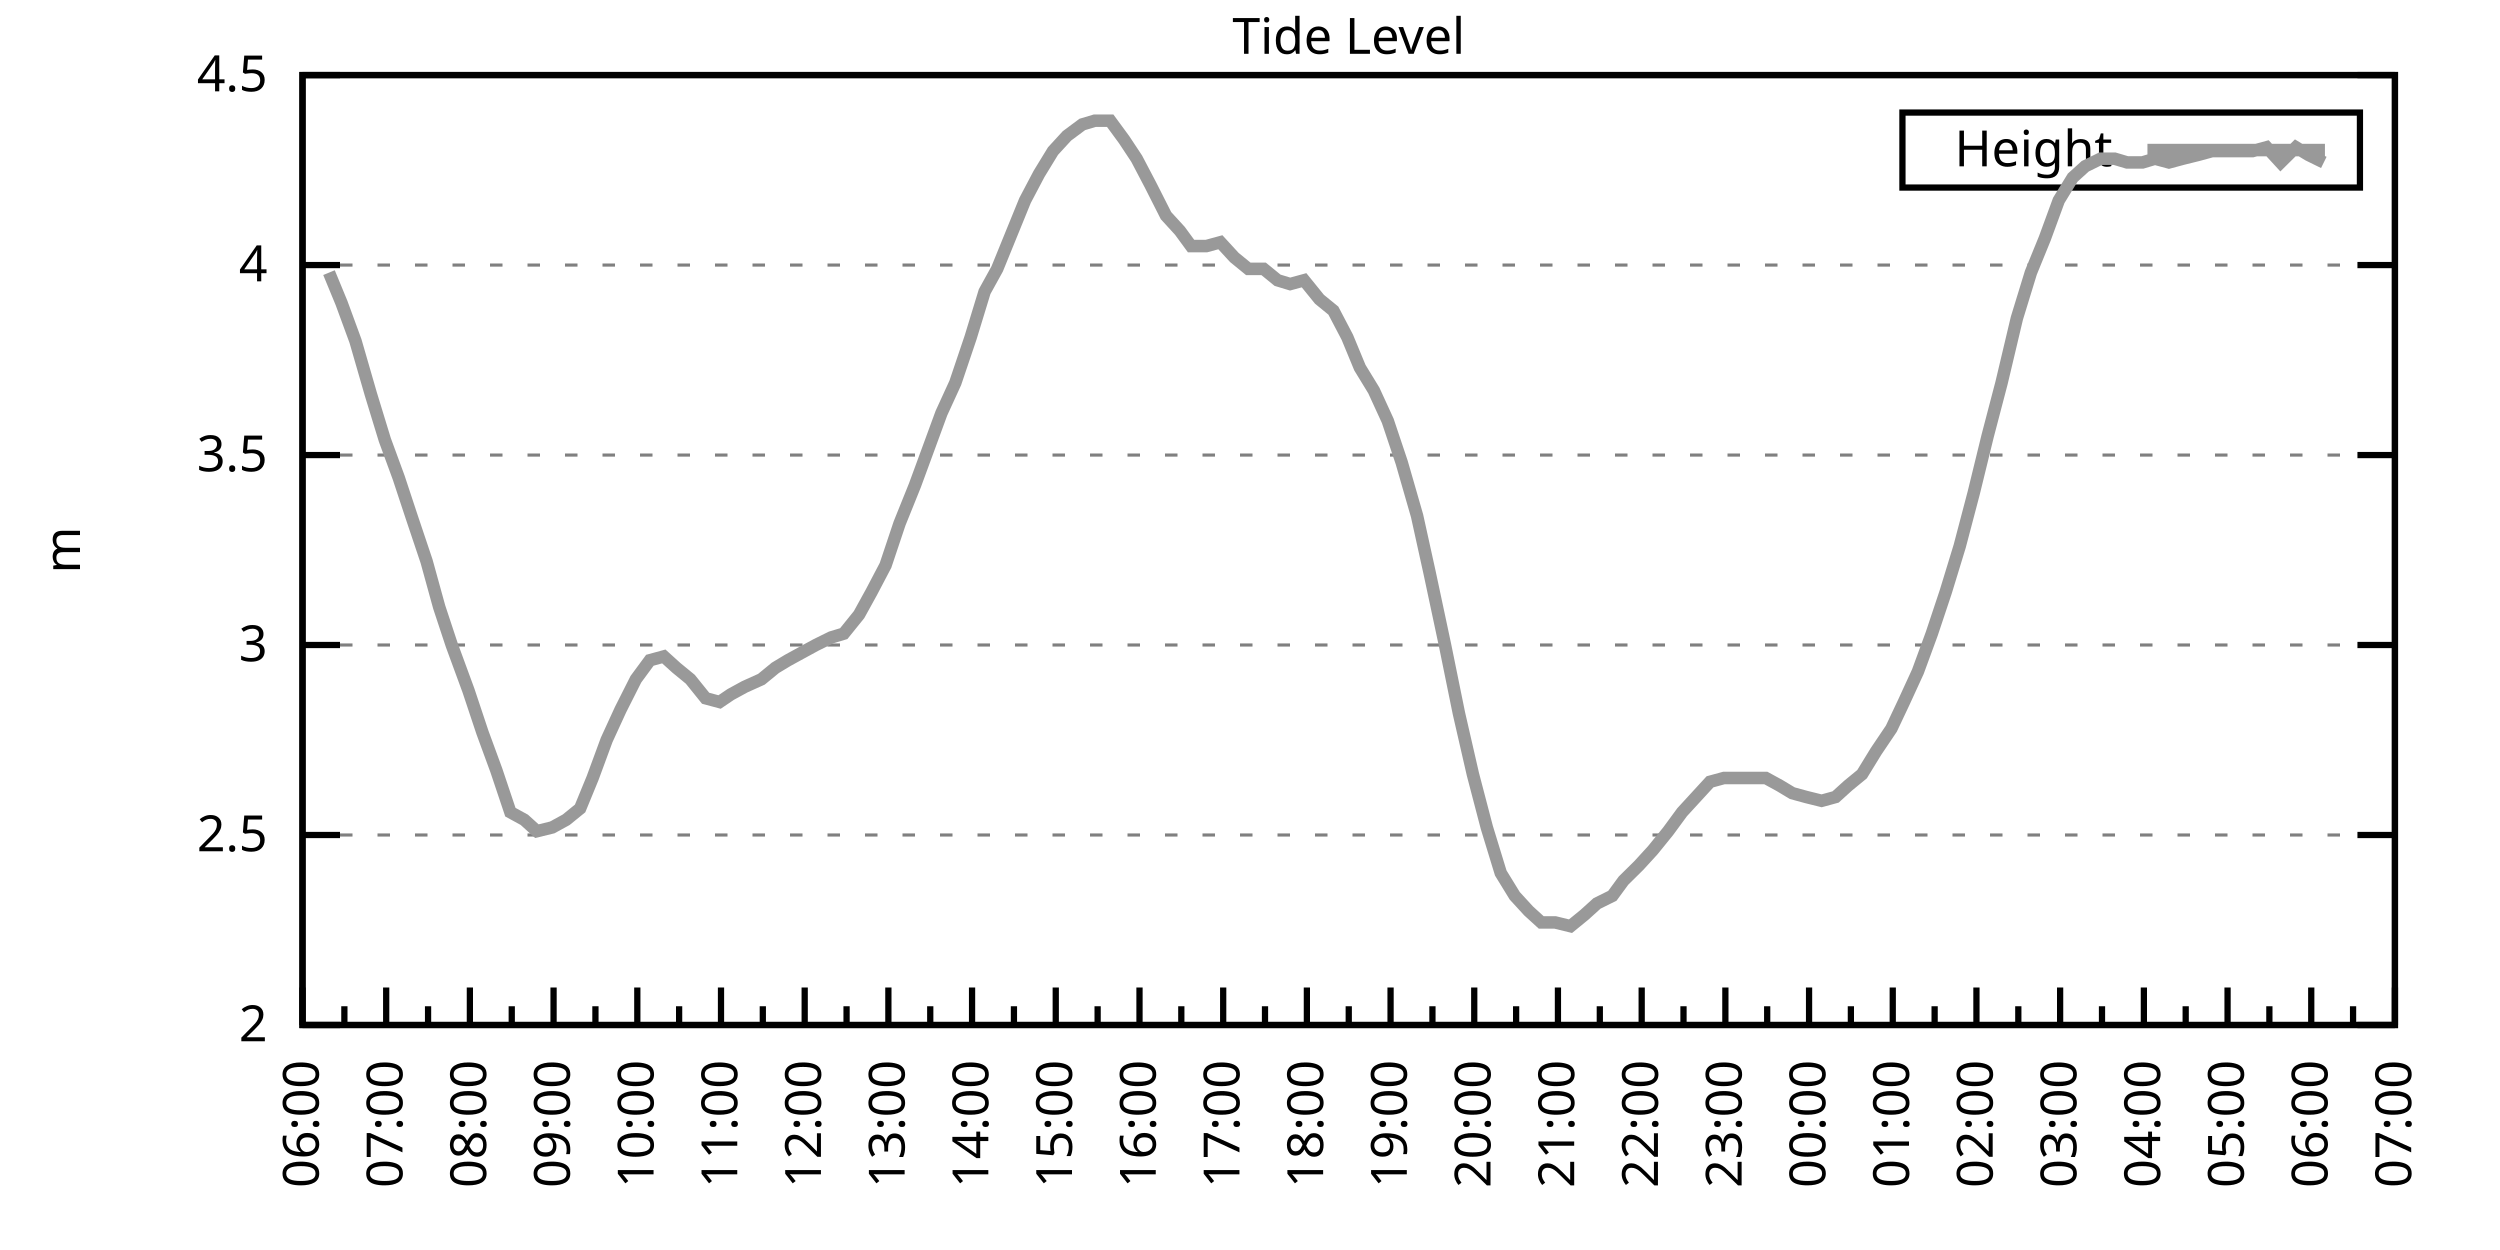
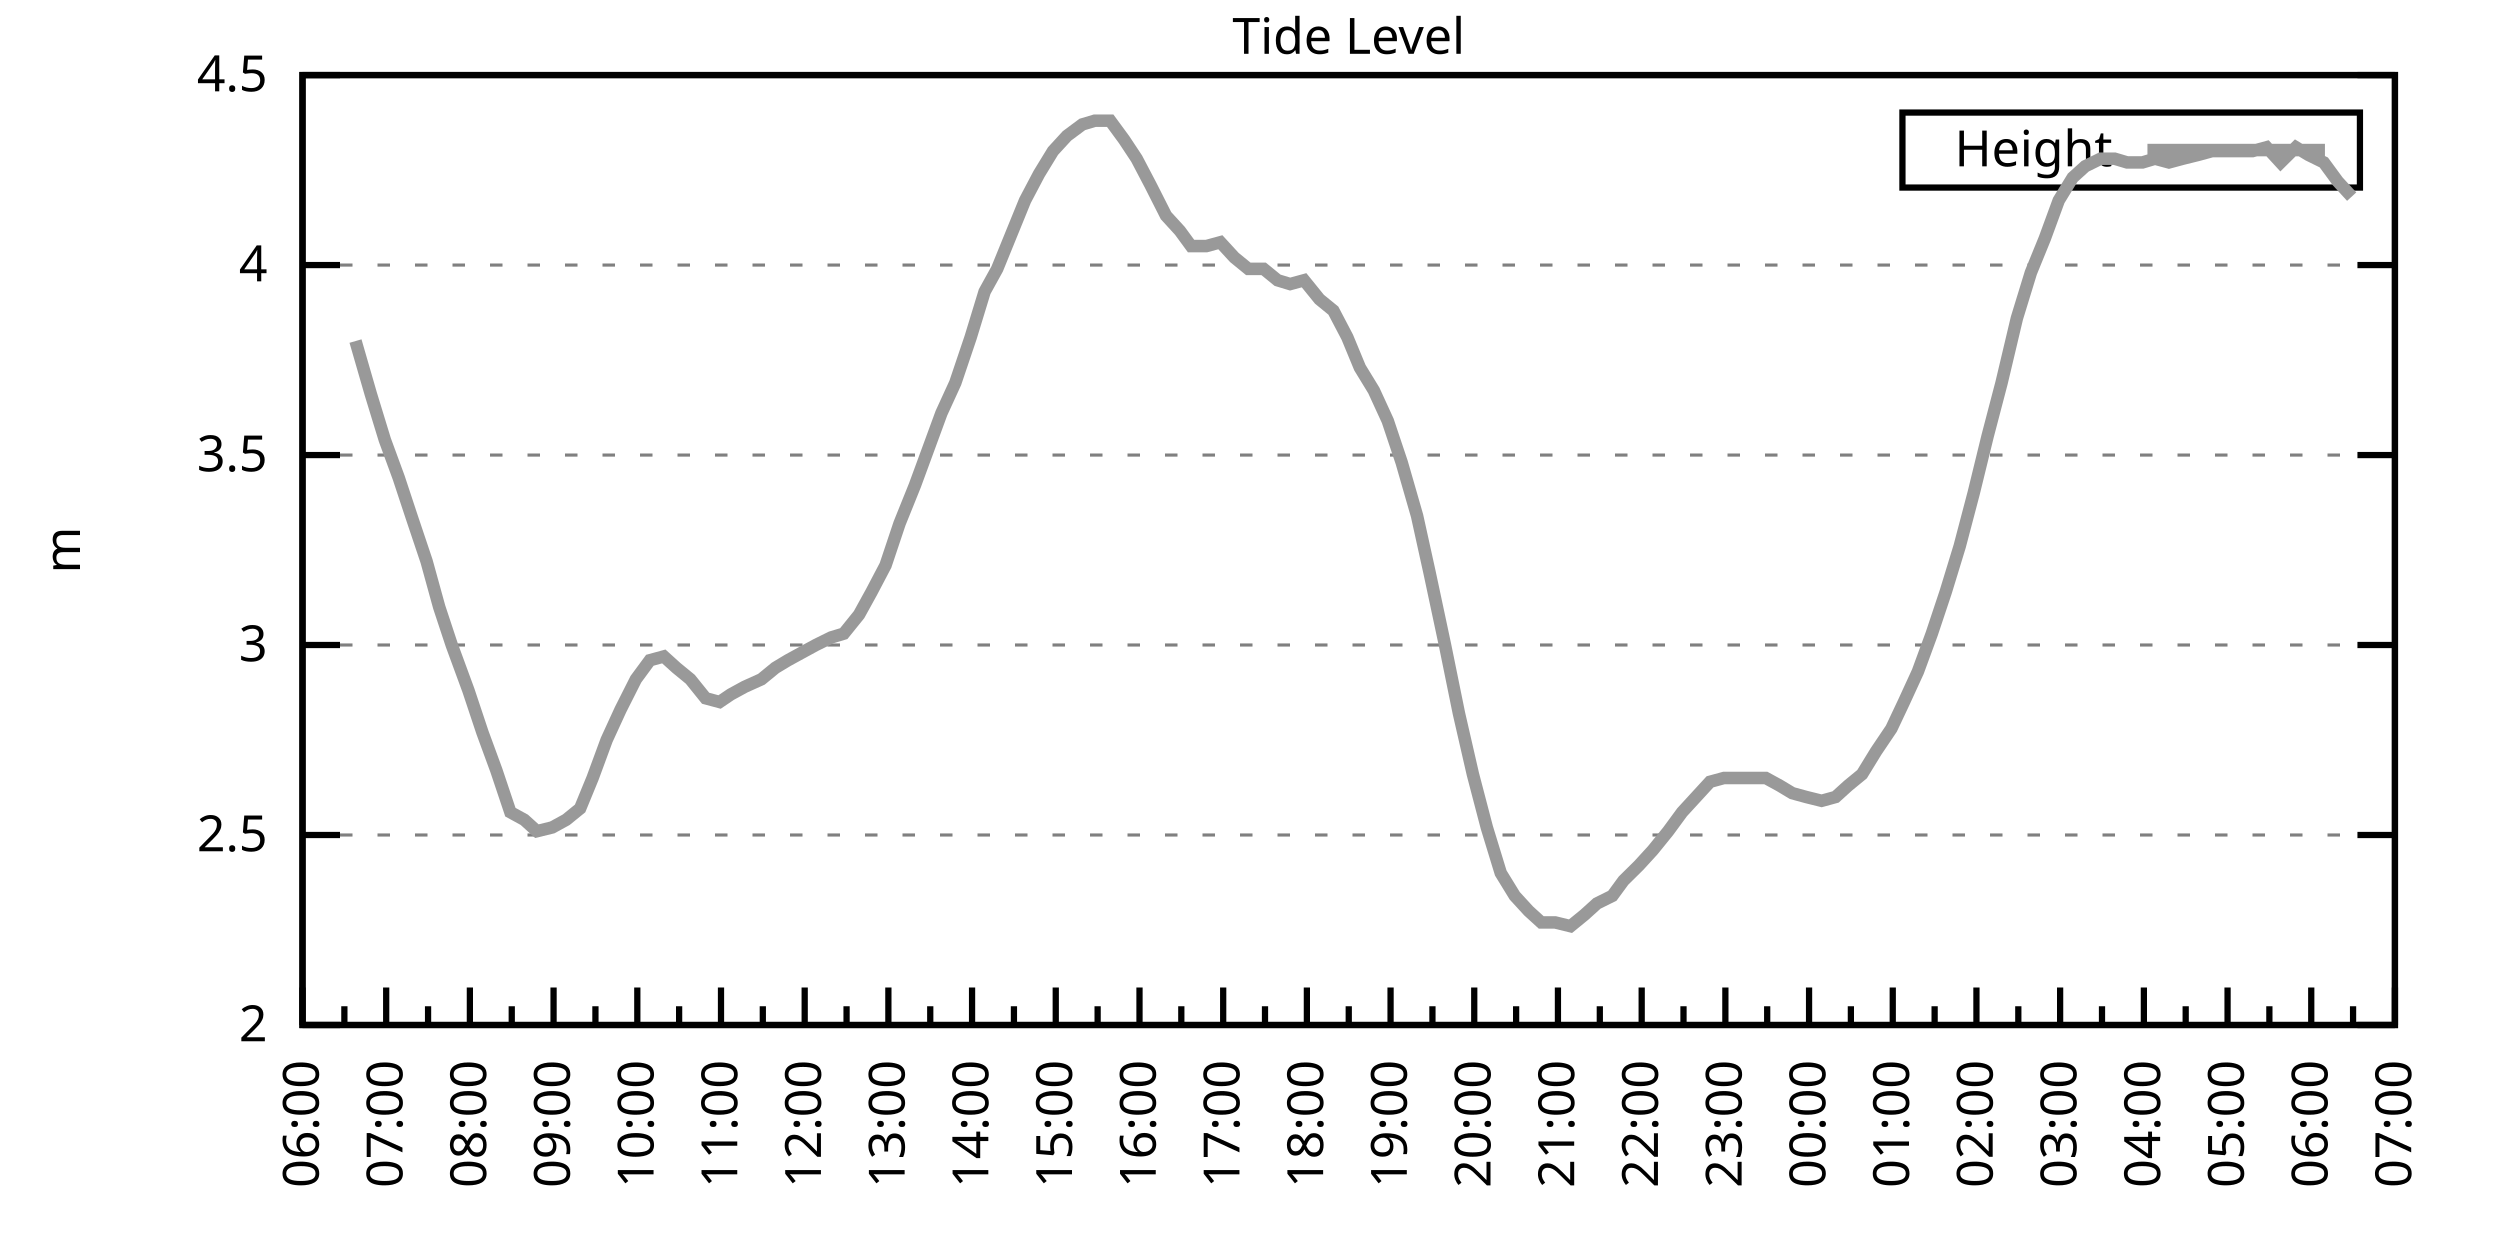
<svg xmlns="http://www.w3.org/2000/svg" xmlns:xlink="http://www.w3.org/1999/xlink" width="400" height="200" viewBox="0 0 400 200">
  <g id="gnuplot_canvas">
    <rect x="0" y="0" width="400" height="200" fill="none" />
    <defs>
      <circle id="gpDot" r="0.5" stroke-width="0.5" stroke="currentColor" />
      <path id="gpPt0" stroke-width="0.333" stroke="currentColor" d="M-1,0 h2 M0,-1 v2" />
      <path id="gpPt1" stroke-width="0.333" stroke="currentColor" d="M-1,-1 L1,1 M1,-1 L-1,1" />
      <path id="gpPt2" stroke-width="0.333" stroke="currentColor" d="M-1,0 L1,0 M0,-1 L0,1 M-1,-1 L1,1 M-1,1 L1,-1" />
      <rect id="gpPt3" stroke-width="0.333" stroke="currentColor" x="-1" y="-1" width="2" height="2" />
      <rect id="gpPt4" stroke-width="0.333" stroke="currentColor" fill="currentColor" x="-1" y="-1" width="2" height="2" />
      <circle id="gpPt5" stroke-width="0.333" stroke="currentColor" cx="0" cy="0" r="1" />
      <use xlink:href="#gpPt5" id="gpPt6" fill="currentColor" stroke="none" />
      <path id="gpPt7" stroke-width="0.333" stroke="currentColor" d="M0,-1.33 L-1.33,0.67 L1.33,0.67 z" />
      <use xlink:href="#gpPt7" id="gpPt8" fill="currentColor" stroke="none" />
      <use xlink:href="#gpPt7" id="gpPt9" stroke="currentColor" transform="rotate(180)" />
      <use xlink:href="#gpPt9" id="gpPt10" fill="currentColor" stroke="none" />
      <use xlink:href="#gpPt3" id="gpPt11" stroke="currentColor" transform="rotate(45)" />
      <use xlink:href="#gpPt11" id="gpPt12" fill="currentColor" stroke="none" />
      <path id="gpPt13" stroke-width="0.333" stroke="currentColor" d="M0,1.330 L1.265,0.411 L0.782,-1.067 L-0.782,-1.076 L-1.265,0.411 z" />
      <use xlink:href="#gpPt13" id="gpPt14" fill="currentColor" stroke="none" />
      <filter id="textbox" filterUnits="objectBoundingBox" x="0" y="0" height="1" width="1">
        <feFlood flood-color="white" flood-opacity="1" result="bgnd" />
        <feComposite in="SourceGraphic" in2="bgnd" operator="atop" />
      </filter>
      <filter id="greybox" filterUnits="objectBoundingBox" x="0" y="0" height="1" width="1">
        <feFlood flood-color="lightgrey" flood-opacity="1" result="grey" />
        <feComposite in="SourceGraphic" in2="grey" operator="atop" />
      </filter>
    </defs>
    <g fill="none" color="white" stroke="currentColor" stroke-width="1.00" stroke-linecap="butt" stroke-linejoin="miter">
</g>
    <g fill="none" color="black" stroke="currentColor" stroke-width="1.00" stroke-linecap="butt" stroke-linejoin="miter">
      <g stroke="none" shape-rendering="crispEdges">
        <polygon fill="rgb(255, 255, 255)" points="48.40,164.00 383.18,164.00 383.18,12.02 48.40,12.02 " />
      </g>
    </g>
    <g fill="none" color="black" stroke="currentColor" stroke-width="1.00" stroke-linecap="butt" stroke-linejoin="miter">
</g>
    <g fill="none" color="black" stroke="black" stroke-width="0.50" stroke-linecap="butt" stroke-linejoin="miter">
</g>
    <g fill="none" color="gray" stroke="currentColor" stroke-width="0.50" stroke-linecap="butt" stroke-linejoin="miter">
      <path stroke="gray" stroke-dasharray="2,4" class="gridline" d="M48.40,164.00 L383.19,164.00  " />
    </g>
    <g fill="none" color="gray" stroke="gray" stroke-width="1.00" stroke-linecap="butt" stroke-linejoin="miter">
</g>
    <g fill="none" color="black" stroke="currentColor" stroke-width="1.00" stroke-linecap="butt" stroke-linejoin="miter">
      <path stroke="black" d="M48.40,164.00 L54.40,164.00 M383.19,164.00 L377.19,164.00  " />
      <g transform="translate(42.80,166.60)" stroke="none" fill="black" font-family="Sans" font-size="8.00" text-anchor="end">
        <text>
          <tspan font-family="Sans"> 2</tspan>
        </text>
      </g>
    </g>
    <g fill="none" color="black" stroke="currentColor" stroke-width="1.00" stroke-linecap="butt" stroke-linejoin="miter">
</g>
    <g fill="none" color="black" stroke="black" stroke-width="0.50" stroke-linecap="butt" stroke-linejoin="miter">
</g>
    <g fill="none" color="gray" stroke="currentColor" stroke-width="0.50" stroke-linecap="butt" stroke-linejoin="miter">
      <path stroke="gray" stroke-dasharray="2,4" class="gridline" d="M48.40,133.60 L383.19,133.60  " />
    </g>
    <g fill="none" color="gray" stroke="gray" stroke-width="1.00" stroke-linecap="butt" stroke-linejoin="miter">
</g>
    <g fill="none" color="black" stroke="currentColor" stroke-width="1.00" stroke-linecap="butt" stroke-linejoin="miter">
      <path stroke="black" d="M48.40,133.60 L54.40,133.60 M383.19,133.60 L377.19,133.60  " />
      <g transform="translate(42.80,136.20)" stroke="none" fill="black" font-family="Sans" font-size="8.00" text-anchor="end">
        <text>
          <tspan font-family="Sans"> 2.5</tspan>
        </text>
      </g>
    </g>
    <g fill="none" color="black" stroke="currentColor" stroke-width="1.00" stroke-linecap="butt" stroke-linejoin="miter">
</g>
    <g fill="none" color="black" stroke="black" stroke-width="0.50" stroke-linecap="butt" stroke-linejoin="miter">
</g>
    <g fill="none" color="gray" stroke="currentColor" stroke-width="0.50" stroke-linecap="butt" stroke-linejoin="miter">
      <path stroke="gray" stroke-dasharray="2,4" class="gridline" d="M48.40,103.20 L383.19,103.20  " />
    </g>
    <g fill="none" color="gray" stroke="gray" stroke-width="1.00" stroke-linecap="butt" stroke-linejoin="miter">
</g>
    <g fill="none" color="black" stroke="currentColor" stroke-width="1.00" stroke-linecap="butt" stroke-linejoin="miter">
      <path stroke="black" d="M48.40,103.20 L54.40,103.20 M383.19,103.20 L377.19,103.20  " />
      <g transform="translate(42.80,105.80)" stroke="none" fill="black" font-family="Sans" font-size="8.00" text-anchor="end">
        <text>
          <tspan font-family="Sans"> 3</tspan>
        </text>
      </g>
    </g>
    <g fill="none" color="black" stroke="currentColor" stroke-width="1.00" stroke-linecap="butt" stroke-linejoin="miter">
</g>
    <g fill="none" color="black" stroke="black" stroke-width="0.50" stroke-linecap="butt" stroke-linejoin="miter">
</g>
    <g fill="none" color="gray" stroke="currentColor" stroke-width="0.50" stroke-linecap="butt" stroke-linejoin="miter">
      <path stroke="gray" stroke-dasharray="2,4" class="gridline" d="M48.40,72.81 L383.19,72.81  " />
    </g>
    <g fill="none" color="gray" stroke="gray" stroke-width="1.00" stroke-linecap="butt" stroke-linejoin="miter">
</g>
    <g fill="none" color="black" stroke="currentColor" stroke-width="1.00" stroke-linecap="butt" stroke-linejoin="miter">
      <path stroke="black" d="M48.40,72.81 L54.40,72.81 M383.19,72.81 L377.19,72.81  " />
      <g transform="translate(42.80,75.41)" stroke="none" fill="black" font-family="Sans" font-size="8.00" text-anchor="end">
        <text>
          <tspan font-family="Sans"> 3.5</tspan>
        </text>
      </g>
    </g>
    <g fill="none" color="black" stroke="currentColor" stroke-width="1.00" stroke-linecap="butt" stroke-linejoin="miter">
</g>
    <g fill="none" color="black" stroke="black" stroke-width="0.50" stroke-linecap="butt" stroke-linejoin="miter">
</g>
    <g fill="none" color="gray" stroke="currentColor" stroke-width="0.50" stroke-linecap="butt" stroke-linejoin="miter">
      <path stroke="gray" stroke-dasharray="2,4" class="gridline" d="M48.40,42.41 L383.19,42.41  " />
    </g>
    <g fill="none" color="gray" stroke="gray" stroke-width="1.00" stroke-linecap="butt" stroke-linejoin="miter">
</g>
    <g fill="none" color="black" stroke="currentColor" stroke-width="1.00" stroke-linecap="butt" stroke-linejoin="miter">
      <path stroke="black" d="M48.40,42.41 L54.40,42.41 M383.19,42.41 L377.19,42.41  " />
      <g transform="translate(42.80,45.01)" stroke="none" fill="black" font-family="Sans" font-size="8.00" text-anchor="end">
        <text>
          <tspan font-family="Sans"> 4</tspan>
        </text>
      </g>
    </g>
    <g fill="none" color="black" stroke="currentColor" stroke-width="1.00" stroke-linecap="butt" stroke-linejoin="miter">
</g>
    <g fill="none" color="black" stroke="black" stroke-width="0.50" stroke-linecap="butt" stroke-linejoin="miter">
</g>
    <g fill="none" color="gray" stroke="currentColor" stroke-width="0.50" stroke-linecap="butt" stroke-linejoin="miter">
      <path stroke="gray" stroke-dasharray="2,4" class="gridline" d="M48.40,12.01 L383.19,12.01  " />
    </g>
    <g fill="none" color="gray" stroke="gray" stroke-width="1.00" stroke-linecap="butt" stroke-linejoin="miter">
</g>
    <g fill="none" color="black" stroke="currentColor" stroke-width="1.00" stroke-linecap="butt" stroke-linejoin="miter">
      <path stroke="black" d="M48.40,12.01 L54.40,12.01 M383.19,12.01 L377.19,12.01  " />
      <g transform="translate(42.80,14.61)" stroke="none" fill="black" font-family="Sans" font-size="8.00" text-anchor="end">
        <text>
          <tspan font-family="Sans"> 4.5</tspan>
        </text>
      </g>
    </g>
    <g fill="none" color="black" stroke="currentColor" stroke-width="1.00" stroke-linecap="butt" stroke-linejoin="miter">
      <path stroke="black" d="M48.40,164.00 L48.40,158.00  " />
      <g transform="translate(51.00,169.60) rotate(270)" stroke="none" fill="black" font-family="Sans" font-size="8.00" text-anchor="end">
        <text>
          <tspan font-family="Sans">06:00</tspan>
        </text>
      </g>
    </g>
    <g fill="none" color="black" stroke="currentColor" stroke-width="1.00" stroke-linecap="butt" stroke-linejoin="miter">
      <path stroke="black" d="M55.10,164.00 L55.10,161.00 M61.79,164.00 L61.79,158.00  " />
      <g transform="translate(64.39,169.60) rotate(270)" stroke="none" fill="black" font-family="Sans" font-size="8.00" text-anchor="end">
        <text>
          <tspan font-family="Sans">07:00</tspan>
        </text>
      </g>
    </g>
    <g fill="none" color="black" stroke="currentColor" stroke-width="1.00" stroke-linecap="butt" stroke-linejoin="miter">
      <path stroke="black" d="M68.49,164.00 L68.49,161.00 M75.18,164.00 L75.18,158.00  " />
      <g transform="translate(77.78,169.60) rotate(270)" stroke="none" fill="black" font-family="Sans" font-size="8.00" text-anchor="end">
        <text>
          <tspan font-family="Sans">08:00</tspan>
        </text>
      </g>
    </g>
    <g fill="none" color="black" stroke="currentColor" stroke-width="1.00" stroke-linecap="butt" stroke-linejoin="miter">
      <path stroke="black" d="M81.88,164.00 L81.88,161.00 M88.57,164.00 L88.57,158.00  " />
      <g transform="translate(91.17,169.60) rotate(270)" stroke="none" fill="black" font-family="Sans" font-size="8.00" text-anchor="end">
        <text>
          <tspan font-family="Sans">09:00</tspan>
        </text>
      </g>
    </g>
    <g fill="none" color="black" stroke="currentColor" stroke-width="1.00" stroke-linecap="butt" stroke-linejoin="miter">
      <path stroke="black" d="M95.27,164.00 L95.27,161.00 M101.97,164.00 L101.97,158.00  " />
      <g transform="translate(104.57,169.60) rotate(270)" stroke="none" fill="black" font-family="Sans" font-size="8.00" text-anchor="end">
        <text>
          <tspan font-family="Sans">10:00</tspan>
        </text>
      </g>
    </g>
    <g fill="none" color="black" stroke="currentColor" stroke-width="1.00" stroke-linecap="butt" stroke-linejoin="miter">
      <path stroke="black" d="M108.66,164.00 L108.66,161.00 M115.36,164.00 L115.36,158.00  " />
      <g transform="translate(117.96,169.60) rotate(270)" stroke="none" fill="black" font-family="Sans" font-size="8.00" text-anchor="end">
        <text>
          <tspan font-family="Sans">11:00</tspan>
        </text>
      </g>
    </g>
    <g fill="none" color="black" stroke="currentColor" stroke-width="1.00" stroke-linecap="butt" stroke-linejoin="miter">
      <path stroke="black" d="M122.05,164.00 L122.05,161.00 M128.75,164.00 L128.75,158.00  " />
      <g transform="translate(131.35,169.60) rotate(270)" stroke="none" fill="black" font-family="Sans" font-size="8.00" text-anchor="end">
        <text>
          <tspan font-family="Sans">12:00</tspan>
        </text>
      </g>
    </g>
    <g fill="none" color="black" stroke="currentColor" stroke-width="1.00" stroke-linecap="butt" stroke-linejoin="miter">
      <path stroke="black" d="M135.45,164.00 L135.45,161.00 M142.14,164.00 L142.14,158.00  " />
      <g transform="translate(144.74,169.60) rotate(270)" stroke="none" fill="black" font-family="Sans" font-size="8.00" text-anchor="end">
        <text>
          <tspan font-family="Sans">13:00</tspan>
        </text>
      </g>
    </g>
    <g fill="none" color="black" stroke="currentColor" stroke-width="1.00" stroke-linecap="butt" stroke-linejoin="miter">
      <path stroke="black" d="M148.84,164.00 L148.84,161.00 M155.53,164.00 L155.53,158.00  " />
      <g transform="translate(158.13,169.60) rotate(270)" stroke="none" fill="black" font-family="Sans" font-size="8.00" text-anchor="end">
        <text>
          <tspan font-family="Sans">14:00</tspan>
        </text>
      </g>
    </g>
    <g fill="none" color="black" stroke="currentColor" stroke-width="1.00" stroke-linecap="butt" stroke-linejoin="miter">
      <path stroke="black" d="M162.23,164.00 L162.23,161.00 M168.92,164.00 L168.92,158.00  " />
      <g transform="translate(171.52,169.60) rotate(270)" stroke="none" fill="black" font-family="Sans" font-size="8.00" text-anchor="end">
        <text>
          <tspan font-family="Sans">15:00</tspan>
        </text>
      </g>
    </g>
    <g fill="none" color="black" stroke="currentColor" stroke-width="1.00" stroke-linecap="butt" stroke-linejoin="miter">
      <path stroke="black" d="M175.62,164.00 L175.62,161.00 M182.32,164.00 L182.32,158.00  " />
      <g transform="translate(184.92,169.60) rotate(270)" stroke="none" fill="black" font-family="Sans" font-size="8.00" text-anchor="end">
        <text>
          <tspan font-family="Sans">16:00</tspan>
        </text>
      </g>
    </g>
    <g fill="none" color="black" stroke="currentColor" stroke-width="1.00" stroke-linecap="butt" stroke-linejoin="miter">
      <path stroke="black" d="M189.01,164.00 L189.01,161.00 M195.71,164.00 L195.71,158.00  " />
      <g transform="translate(198.31,169.60) rotate(270)" stroke="none" fill="black" font-family="Sans" font-size="8.00" text-anchor="end">
        <text>
          <tspan font-family="Sans">17:00</tspan>
        </text>
      </g>
    </g>
    <g fill="none" color="black" stroke="currentColor" stroke-width="1.00" stroke-linecap="butt" stroke-linejoin="miter">
      <path stroke="black" d="M202.40,164.00 L202.40,161.00 M209.10,164.00 L209.10,158.00  " />
      <g transform="translate(211.70,169.60) rotate(270)" stroke="none" fill="black" font-family="Sans" font-size="8.00" text-anchor="end">
        <text>
          <tspan font-family="Sans">18:00</tspan>
        </text>
      </g>
    </g>
    <g fill="none" color="black" stroke="currentColor" stroke-width="1.00" stroke-linecap="butt" stroke-linejoin="miter">
      <path stroke="black" d="M215.80,164.00 L215.80,161.00 M222.49,164.00 L222.49,158.00  " />
      <g transform="translate(225.09,169.60) rotate(270)" stroke="none" fill="black" font-family="Sans" font-size="8.00" text-anchor="end">
        <text>
          <tspan font-family="Sans">19:00</tspan>
        </text>
      </g>
    </g>
    <g fill="none" color="black" stroke="currentColor" stroke-width="1.00" stroke-linecap="butt" stroke-linejoin="miter">
      <path stroke="black" d="M229.19,164.00 L229.19,161.00 M235.88,164.00 L235.88,158.00  " />
      <g transform="translate(238.48,169.60) rotate(270)" stroke="none" fill="black" font-family="Sans" font-size="8.00" text-anchor="end">
        <text>
          <tspan font-family="Sans">20:00</tspan>
        </text>
      </g>
    </g>
    <g fill="none" color="black" stroke="currentColor" stroke-width="1.00" stroke-linecap="butt" stroke-linejoin="miter">
      <path stroke="black" d="M242.58,164.00 L242.58,161.00 M249.27,164.00 L249.27,158.00  " />
      <g transform="translate(251.87,169.60) rotate(270)" stroke="none" fill="black" font-family="Sans" font-size="8.00" text-anchor="end">
        <text>
          <tspan font-family="Sans">21:00</tspan>
        </text>
      </g>
    </g>
    <g fill="none" color="black" stroke="currentColor" stroke-width="1.00" stroke-linecap="butt" stroke-linejoin="miter">
      <path stroke="black" d="M255.97,164.00 L255.97,161.00 M262.67,164.00 L262.67,158.00  " />
      <g transform="translate(265.27,169.60) rotate(270)" stroke="none" fill="black" font-family="Sans" font-size="8.00" text-anchor="end">
        <text>
          <tspan font-family="Sans">22:00</tspan>
        </text>
      </g>
    </g>
    <g fill="none" color="black" stroke="currentColor" stroke-width="1.00" stroke-linecap="butt" stroke-linejoin="miter">
      <path stroke="black" d="M269.36,164.00 L269.36,161.00 M276.06,164.00 L276.06,158.00  " />
      <g transform="translate(278.66,169.60) rotate(270)" stroke="none" fill="black" font-family="Sans" font-size="8.00" text-anchor="end">
        <text>
          <tspan font-family="Sans">23:00</tspan>
        </text>
      </g>
    </g>
    <g fill="none" color="black" stroke="currentColor" stroke-width="1.00" stroke-linecap="butt" stroke-linejoin="miter">
      <path stroke="black" d="M282.75,164.00 L282.75,161.00 M289.45,164.00 L289.45,158.00  " />
      <g transform="translate(292.05,169.60) rotate(270)" stroke="none" fill="black" font-family="Sans" font-size="8.00" text-anchor="end">
        <text>
          <tspan font-family="Sans">00:00</tspan>
        </text>
      </g>
    </g>
    <g fill="none" color="black" stroke="currentColor" stroke-width="1.00" stroke-linecap="butt" stroke-linejoin="miter">
      <path stroke="black" d="M296.14,164.00 L296.14,161.00 M302.84,164.00 L302.84,158.00  " />
      <g transform="translate(305.44,169.60) rotate(270)" stroke="none" fill="black" font-family="Sans" font-size="8.00" text-anchor="end">
        <text>
          <tspan font-family="Sans">01:00</tspan>
        </text>
      </g>
    </g>
    <g fill="none" color="black" stroke="currentColor" stroke-width="1.00" stroke-linecap="butt" stroke-linejoin="miter">
      <path stroke="black" d="M309.54,164.00 L309.54,161.00 M316.23,164.00 L316.23,158.00  " />
      <g transform="translate(318.83,169.60) rotate(270)" stroke="none" fill="black" font-family="Sans" font-size="8.00" text-anchor="end">
        <text>
          <tspan font-family="Sans">02:00</tspan>
        </text>
      </g>
    </g>
    <g fill="none" color="black" stroke="currentColor" stroke-width="1.00" stroke-linecap="butt" stroke-linejoin="miter">
      <path stroke="black" d="M322.93,164.00 L322.93,161.00 M329.62,164.00 L329.62,158.00  " />
      <g transform="translate(332.22,169.60) rotate(270)" stroke="none" fill="black" font-family="Sans" font-size="8.00" text-anchor="end">
        <text>
          <tspan font-family="Sans">03:00</tspan>
        </text>
      </g>
    </g>
    <g fill="none" color="black" stroke="currentColor" stroke-width="1.00" stroke-linecap="butt" stroke-linejoin="miter">
      <path stroke="black" d="M336.32,164.00 L336.32,161.00 M343.02,164.00 L343.02,158.00  " />
      <g transform="translate(345.62,169.60) rotate(270)" stroke="none" fill="black" font-family="Sans" font-size="8.00" text-anchor="end">
        <text>
          <tspan font-family="Sans">04:00</tspan>
        </text>
      </g>
    </g>
    <g fill="none" color="black" stroke="currentColor" stroke-width="1.00" stroke-linecap="butt" stroke-linejoin="miter">
      <path stroke="black" d="M349.71,164.00 L349.71,161.00 M356.41,164.00 L356.41,158.00  " />
      <g transform="translate(359.01,169.60) rotate(270)" stroke="none" fill="black" font-family="Sans" font-size="8.00" text-anchor="end">
        <text>
          <tspan font-family="Sans">05:00</tspan>
        </text>
      </g>
    </g>
    <g fill="none" color="black" stroke="currentColor" stroke-width="1.00" stroke-linecap="butt" stroke-linejoin="miter">
      <path stroke="black" d="M363.10,164.00 L363.10,161.00 M369.80,164.00 L369.80,158.00  " />
      <g transform="translate(372.40,169.60) rotate(270)" stroke="none" fill="black" font-family="Sans" font-size="8.00" text-anchor="end">
        <text>
          <tspan font-family="Sans">06:00</tspan>
        </text>
      </g>
    </g>
    <g fill="none" color="black" stroke="currentColor" stroke-width="1.00" stroke-linecap="butt" stroke-linejoin="miter">
      <path stroke="black" d="M376.49,164.00 L376.49,161.00 M383.19,164.00 L383.19,158.00  " />
      <g transform="translate(385.79,169.60) rotate(270)" stroke="none" fill="black" font-family="Sans" font-size="8.00" text-anchor="end">
        <text>
          <tspan font-family="Sans">07:00</tspan>
        </text>
      </g>
    </g>
    <g fill="none" color="black" stroke="currentColor" stroke-width="1.00" stroke-linecap="butt" stroke-linejoin="miter">
</g>
    <g fill="none" color="black" stroke="currentColor" stroke-width="1.00" stroke-linecap="butt" stroke-linejoin="miter">
      <path stroke="black" d="M48.40,12.01 L48.40,164.00 L383.19,164.00 L383.19,12.01 L48.40,12.01 Z  " />
    </g>
    <g fill="none" color="black" stroke="currentColor" stroke-width="1.00" stroke-linecap="butt" stroke-linejoin="miter">
      <g transform="translate(12.80,88.01) rotate(270)" stroke="none" fill="black" font-family="Sans" font-size="8.00" text-anchor="middle">
        <text>
          <tspan font-family="Sans">m</tspan>
        </text>
      </g>
    </g>
    <g fill="none" color="black" stroke="currentColor" stroke-width="1.00" stroke-linecap="butt" stroke-linejoin="miter">
</g>
    <g fill="none" color="black" stroke="currentColor" stroke-width="1.00" stroke-linecap="butt" stroke-linejoin="miter">
      <path stroke="black" d="M304.39,30.01 L304.39,18.01 L377.59,18.01 L377.59,30.01 L304.39,30.01 Z  " />
    </g>
    <g id="Tide_level_plot_1">
      <g fill="none" color="white" stroke="black" stroke-width="2.00" stroke-linecap="butt" stroke-linejoin="miter">
</g>
      <g fill="none" color="black" stroke="currentColor" stroke-width="2.00" stroke-linecap="butt" stroke-linejoin="miter">
        <g transform="translate(337.99,26.61)" stroke="none" fill="black" font-family="Sans" font-size="8.00" text-anchor="end">
          <text>
            <tspan font-family="Sans">Height</tspan>
          </text>
        </g>
      </g>
      <g fill="none" color="black" stroke="currentColor" stroke-width="2.00" stroke-linecap="butt" stroke-linejoin="miter">
-         <path stroke="rgb(153, 153, 153)" d="M343.59,24.01 L371.99,24.01 M52.64,43.62 L54.65,48.49 L56.88,54.57 L59.34,63.08 L61.57,70.37 L63.80,76.45   L65.81,82.53 L68.26,89.83 L70.27,97.12 L72.28,103.20 L74.96,110.50 L77.19,117.19 L79.42,123.27 L81.66,129.95   L83.89,131.17 L85.90,132.99 L88.35,132.39 L90.58,131.17 L92.82,129.35 L94.82,124.48 L97.06,118.40 L99.29,113.54   L101.74,108.68 L103.98,105.64 L106.21,105.03 L108.22,106.85 L110.45,108.68 L112.90,111.72 L115.13,112.32 L116.92,111.11   L119.15,109.89 L121.83,108.68 L124.06,106.85 L126.07,105.64 L128.30,104.42 L130.54,103.20 L132.99,101.99 L135.00,101.38   L137.45,98.34 L139.46,94.69 L141.69,90.44 L143.93,83.75 L146.38,77.67 L148.39,72.20 L150.62,66.12 L152.85,61.25   L155.31,53.96 L157.54,46.66 L159.55,43.02 L161.78,37.54 L164.01,32.07 L166.25,27.82 L168.48,24.17 L170.71,21.74   L173.17,19.91 L175.17,19.31 L177.63,19.31 L179.86,22.35 L181.87,25.39 L184.10,29.64 L186.56,34.50 L188.79,36.94   L190.57,39.37 L193.03,39.37 L195.26,38.76 L197.49,41.19 L199.73,43.02 L202.18,43.02 L204.41,44.84 L206.42,45.45   L208.65,44.84 L211.11,47.88 L213.34,49.70 L215.57,53.96 L217.58,58.82 L219.81,62.47 L222.04,67.33 L224.28,74.02   L226.73,82.53 L228.74,91.65 L231.20,103.20 L233.43,114.15 L235.66,123.87 L237.89,132.39 L240.12,139.68 L242.36,143.33   L244.59,145.76 L246.60,147.59 L248.83,147.59 L251.28,148.19 L253.51,146.37 L255.52,144.55 L257.98,143.33 L259.76,140.90   L262.22,138.47 L264.45,136.03 L266.91,132.99 L269.14,129.95 L271.37,127.52 L273.60,125.09 L275.83,124.48 L277.84,124.48   L280.30,124.48 L282.53,124.48 L284.76,125.70 L286.77,126.91 L289.00,127.52 L291.46,128.13 L293.69,127.52 L295.70,125.70   L297.93,123.87 L300.16,120.23 L302.62,116.58 L304.63,112.32 L306.86,107.46 L309.09,101.38 L311.32,94.69 L313.55,87.40   L315.79,78.89 L318.02,69.77 L320.25,61.25 L322.70,50.92 L324.94,43.62 L327.17,38.15 L329.40,32.07 L331.63,28.42   L333.64,26.60 L336.10,25.39 L338.33,25.39 L340.34,25.99 L342.79,25.99 L344.80,25.39 L347.03,25.99 L349.26,25.39   L351.72,24.78 L353.95,24.17 L356.18,24.17 L358.19,24.17 L360.42,24.17 L362.66,23.56 L364.89,25.99 L367.34,23.56   L369.35,24.78 L371.81,25.99  " />
+         <path stroke="rgb(153, 153, 153)" d="M343.59,24.01 L371.99,24.01 M56.88,54.57 L59.34,63.08 L61.57,70.37 L63.80,76.45 L65.81,82.53 L68.26,89.83   L70.27,97.12 L72.28,103.20 L74.96,110.50 L77.19,117.19 L79.42,123.27 L81.66,129.95 L83.89,131.17 L85.90,132.99   L88.35,132.39 L90.58,131.17 L92.82,129.35 L94.82,124.48 L97.06,118.40 L99.29,113.54 L101.74,108.68 L103.98,105.64   L106.21,105.03 L108.22,106.85 L110.45,108.68 L112.90,111.72 L115.13,112.32 L116.92,111.11 L119.15,109.89 L121.83,108.68   L124.06,106.85 L126.07,105.64 L128.30,104.42 L130.54,103.20 L132.99,101.99 L135.00,101.38 L137.45,98.34 L139.46,94.69   L141.69,90.44 L143.93,83.75 L146.38,77.67 L148.39,72.20 L150.62,66.12 L152.85,61.25 L155.31,53.96 L157.54,46.66   L159.55,43.02 L161.78,37.54 L164.01,32.07 L166.25,27.82 L168.48,24.17 L170.71,21.74 L173.17,19.91 L175.17,19.31   L177.63,19.31 L179.86,22.35 L181.87,25.39 L184.10,29.64 L186.56,34.50 L188.79,36.94 L190.57,39.37 L193.03,39.37   L195.26,38.76 L197.49,41.19 L199.73,43.02 L202.18,43.02 L204.41,44.84 L206.42,45.45 L208.65,44.84 L211.11,47.88   L213.34,49.70 L215.57,53.96 L217.58,58.82 L219.81,62.47 L222.04,67.33 L224.28,74.02 L226.73,82.53 L228.74,91.65   L231.20,103.20 L233.43,114.15 L235.66,123.87 L237.89,132.39 L240.12,139.68 L242.36,143.33 L244.59,145.76 L246.60,147.59   L248.83,147.59 L251.28,148.19 L253.51,146.37 L255.52,144.55 L257.98,143.33 L259.76,140.90 L262.22,138.47 L264.45,136.03   L266.91,132.99 L269.14,129.95 L271.37,127.52 L273.60,125.09 L275.83,124.48 L277.84,124.48 L280.30,124.48 L282.53,124.48   L284.76,125.70 L286.77,126.91 L289.00,127.52 L291.46,128.13 L293.69,127.52 L295.70,125.70 L297.93,123.87 L300.16,120.23   L302.62,116.58 L304.63,112.32 L306.86,107.46 L309.09,101.38 L311.32,94.69 L313.55,87.40 L315.79,78.89 L318.02,69.77   L320.25,61.25 L322.70,50.92 L324.94,43.62 L327.17,38.15 L329.40,32.07 L331.63,28.42 L333.64,26.60 L336.10,25.39   L338.33,25.39 L340.34,25.99 L342.79,25.99 L344.80,25.39 L347.03,25.99 L349.26,25.39 L351.72,24.78 L353.95,24.17   L356.18,24.17 L358.19,24.17 L360.42,24.17 L362.66,23.56 L364.89,25.99 L367.34,23.56 L369.35,24.78 L371.81,25.99   L374.04,29.03 L376.27,31.46  " />
      </g>
    </g>
    <g fill="none" color="black" stroke="currentColor" stroke-width="2.00" stroke-linecap="butt" stroke-linejoin="miter">
</g>
    <g fill="none" color="black" stroke="black" stroke-width="1.00" stroke-linecap="butt" stroke-linejoin="miter">
</g>
    <g fill="none" color="black" stroke="currentColor" stroke-width="1.00" stroke-linecap="butt" stroke-linejoin="miter">
      <path stroke="black" d="M48.40,12.01 L48.40,164.00 L383.19,164.00 L383.19,12.01 L48.40,12.01 Z  " />
    </g>
    <g fill="none" color="black" stroke="currentColor" stroke-width="1.00" stroke-linecap="butt" stroke-linejoin="miter">
      <g transform="translate(215.79,8.61)" stroke="none" fill="black" font-family="Sans" font-size="8.00" text-anchor="middle">
        <text>
          <tspan font-family="Sans">Tide Level</tspan>
        </text>
      </g>
    </g>
    <g fill="none" color="black" stroke="currentColor" stroke-width="1.00" stroke-linecap="butt" stroke-linejoin="miter">
</g>
  </g>
</svg>
